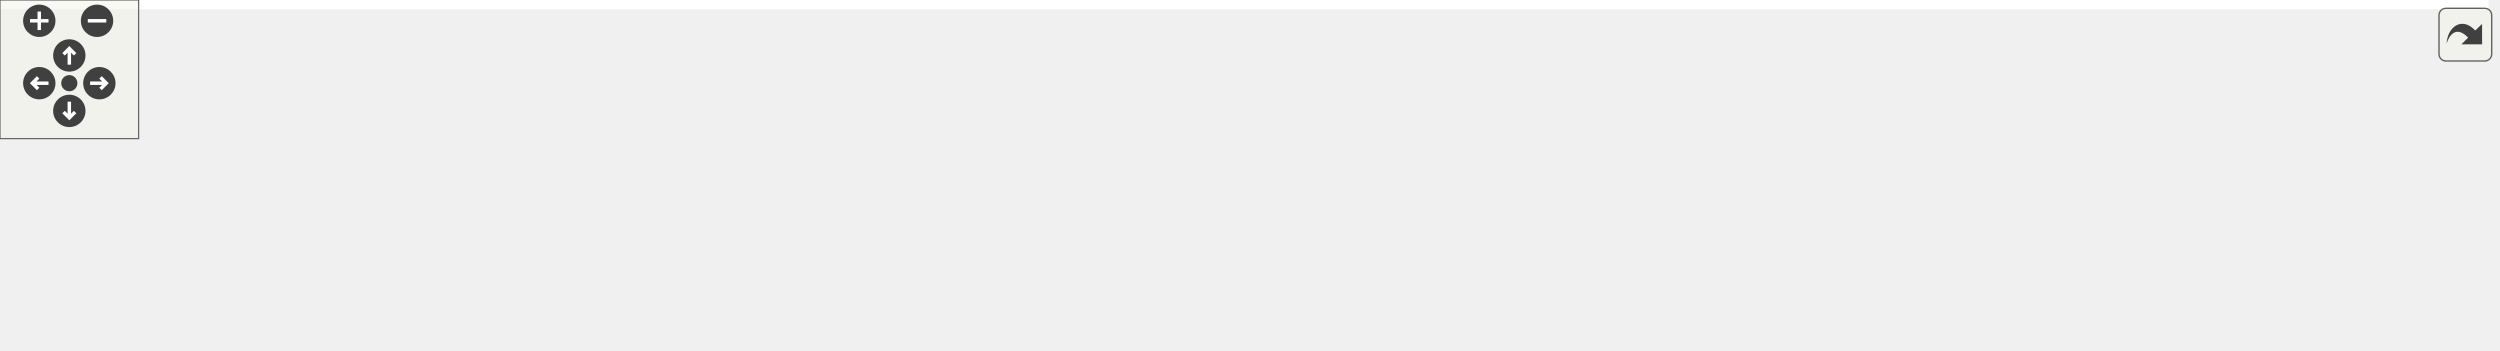
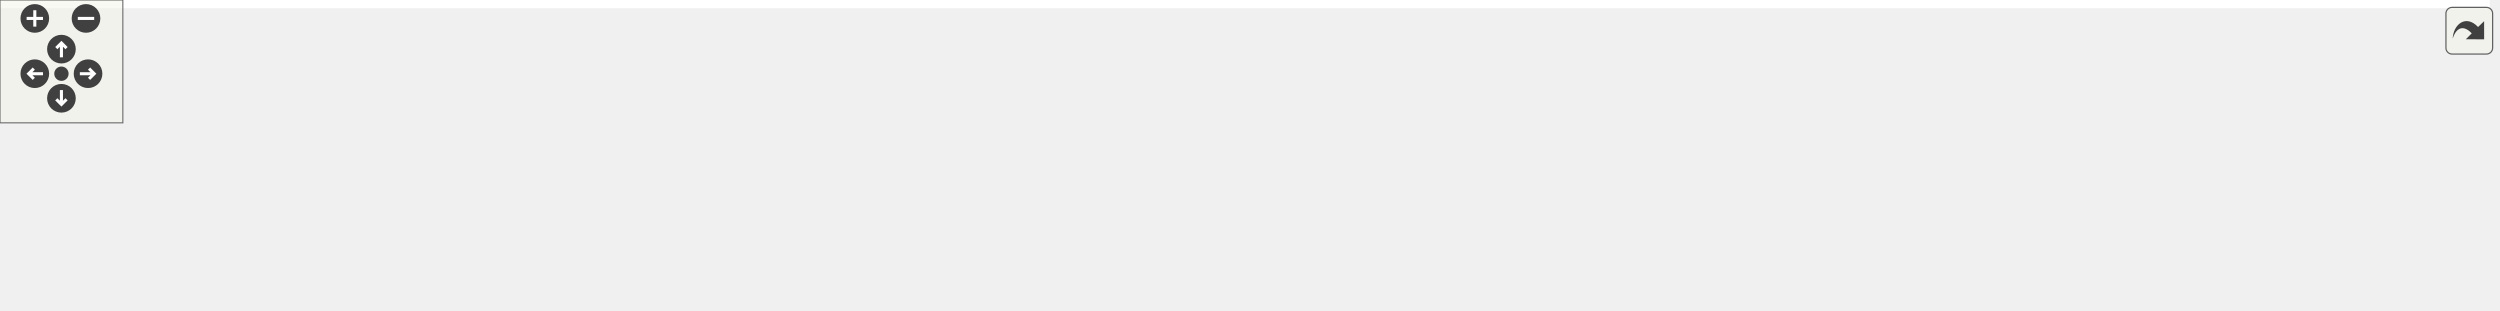
<svg xmlns="http://www.w3.org/2000/svg" xmlns:xlink="http://www.w3.org/1999/xlink" id="main" version="1.1" xml:space="preserve">
  <style type="text/css">
.edge:hover path { stroke: red; }
.edge:hover polygon { stroke: red; fill: red; }
</style>
  <defs>
    <circle id="rim" cx="0" cy="0" r="7" />
    <circle id="rim2" cx="0" cy="0" r="3.5" />
    <g id="zoomPlus">
      <use xlink:href="#rim" fill="#404040">
        <set attributeName="fill" to="#808080" begin="zoomplus.mouseover" end="zoomplus.mouseout" />
      </use>
      <path d="M-4,0h8M0,-4v8" fill="none" stroke="white" stroke-width="1.5" pointer-events="none" />
    </g>
    <g id="zoomMin">
      <use xlink:href="#rim" fill="#404040">
        <set attributeName="fill" to="#808080" begin="zoomminus.mouseover" end="zoomminus.mouseout" />
      </use>
      <path d="M-4,0h8" fill="none" stroke="white" stroke-width="1.5" pointer-events="none" />
    </g>
    <g id="dirArrow">
      <path fill="none" stroke="white" stroke-width="1.5" d="M0,-3.0v7 M-2.5,-0.5L0,-3.0L2.5,-0.5" />
    </g>
    <g id="resetDef">
      <use xlink:href="#rim2" fill="#404040">
        <set attributeName="fill" to="#808080" begin="reset.mouseover" end="reset.mouseout" />
      </use>
    </g>
  </defs>
  <svg id="graph" class="graph">
    <g id="viewport">
-       <polygon fill="white" stroke="transparent" points="-4,4 -4,-91 1077,-91 1077,4 -4,4" />
+       <polygon fill="white" stroke="transparent" points="-4,4 -4,-91 1216,-91 1216,4 -4,4" />
      <g id="node1" class="node">
        <g id="a_node1">
          <a xlink:title=" ">
-             <polygon fill="#bfbfbf" stroke="black" points="376,-67.5 376,-86.5 452,-86.5 452,-67.5 376,-67.5" />
-             <text text-anchor="middle" x="414" y="-74.5" font-family="Helvetica,sans-Serif" font-size="10.00">plugin_py.cc</text>
+             <polygon fill="#bfbfbf" stroke="black" points="449,-67.5 449,-86.5 525,-86.5 525,-67.5 449,-67.5" />
+             <text text-anchor="middle" x="487" y="-74.5" font-family="Helvetica,sans-Serif" font-size="10.00">plugin_py.cc</text>
          </a>
        </g>
      </g>
      <g id="node2" class="node">
        <g id="a_node2">
          <a xlink:title=" ">
            <polygon fill="white" stroke="#bfbfbf" points="0,-6 0,-25 64,-25 64,-6 0,-6" />
            <text text-anchor="middle" x="32" y="-13" font-family="Helvetica,sans-Serif" font-size="10.00">algorithm</text>
          </a>
        </g>
      </g>
      <g id="edge1" class="edge">
-         <path fill="none" stroke="midnightblue" d="M375.94,-73.58C312.43,-68.96 181.15,-56.96 73,-31 69.77,-30.22 66.44,-29.29 63.14,-28.27" />
-         <polygon fill="midnightblue" stroke="midnightblue" points="64.04,-24.88 53.45,-25.03 61.83,-31.52 64.04,-24.88" />
+         <path fill="none" stroke="midnightblue" d="M448.84,-74.8C375.27,-71.84 209.05,-62.01 73,-31 69.76,-30.26 66.42,-29.35 63.12,-28.34" />
+         <polygon fill="midnightblue" stroke="midnightblue" points="64.02,-24.95 53.43,-25.13 61.82,-31.6 64.02,-24.95" />
      </g>
      <g id="node3" class="node">
        <g id="a_node3">
          <a xlink:title=" ">
            <polygon fill="white" stroke="#bfbfbf" points="82,-6 82,-25 120,-25 120,-6 82,-6" />
            <text text-anchor="middle" x="101" y="-13" font-family="Helvetica,sans-Serif" font-size="10.00">map</text>
          </a>
        </g>
      </g>
      <g id="edge2" class="edge">
-         <path fill="none" stroke="midnightblue" d="M375.75,-73.86C320.18,-69.89 214.43,-59.05 129,-31 127.57,-30.53 126.12,-29.99 124.68,-29.41" />
-         <polygon fill="midnightblue" stroke="midnightblue" points="125.98,-26.15 115.44,-25.1 123.02,-32.5 125.98,-26.15" />
+         <path fill="none" stroke="midnightblue" d="M448.97,-75.58C382.56,-73.89 241.76,-66.06 129,-31 127.53,-30.54 126.04,-30.01 124.57,-29.43" />
+         <polygon fill="midnightblue" stroke="midnightblue" points="125.66,-26.08 115.12,-25.04 122.71,-32.43 125.66,-26.08" />
      </g>
      <g id="node4" class="node">
        <g id="a_node4">
          <a xlink:title=" ">
            <polygon fill="white" stroke="#bfbfbf" points="138,-6 138,-25 182,-25 182,-6 138,-6" />
            <text text-anchor="middle" x="160" y="-13" font-family="Helvetica,sans-Serif" font-size="10.00">string</text>
          </a>
        </g>
      </g>
      <g id="edge3" class="edge">
-         <path fill="none" stroke="midnightblue" d="M375.81,-71.12C330.82,-64.73 254.21,-51.83 191,-31 189.33,-30.45 187.64,-29.83 185.94,-29.17" />
-         <polygon fill="midnightblue" stroke="midnightblue" points="187,-25.82 176.43,-25.07 184.23,-32.25 187,-25.82" />
+         <path fill="none" stroke="midnightblue" d="M448.85,-73.7C391.73,-69.48 281.04,-58.28 191,-31 189.12,-30.43 187.22,-29.77 185.32,-29.05" />
+         <polygon fill="midnightblue" stroke="midnightblue" points="186.63,-25.8 176.06,-25.08 183.88,-32.24 186.63,-25.8" />
      </g>
      <g id="node5" class="node">
        <g id="a_node5">
          <a xlink:title=" ">
            <polygon fill="white" stroke="#bfbfbf" points="200.5,-6 200.5,-25 247.5,-25 247.5,-6 200.5,-6" />
            <text text-anchor="middle" x="224" y="-13" font-family="Helvetica,sans-Serif" font-size="10.00">vector</text>
          </a>
        </g>
      </g>
      <g id="edge4" class="edge">
-         <path fill="none" stroke="midnightblue" d="M378.38,-67.46C346.04,-59.33 297.24,-46.12 256,-31 254.39,-30.41 252.74,-29.77 251.09,-29.11" />
-         <polygon fill="midnightblue" stroke="midnightblue" points="252.32,-25.82 241.75,-25.1 249.56,-32.26 252.32,-25.82" />
+         <path fill="none" stroke="midnightblue" d="M448.71,-71.33C402.32,-65.03 322.17,-52.12 256,-31 254.13,-30.4 252.22,-29.72 250.31,-29" />
+         <polygon fill="midnightblue" stroke="midnightblue" points="251.56,-25.72 240.98,-25.08 248.85,-32.18 251.56,-25.72" />
      </g>
      <g id="node6" class="node">
        <g id="a_node6">
          <a xlink:href="../../maliput/html/logger_8h.html.html" xlink:title=" ">
            <polygon fill="white" stroke="black" points="265.5,-6 265.5,-25 408.5,-25 408.5,-6 265.5,-6" />
            <text text-anchor="middle" x="337" y="-13" font-family="Helvetica,sans-Serif" font-size="10.00">maliput/common/logger.h</text>
          </a>
        </g>
      </g>
      <g id="edge5" class="edge">
-         <path fill="none" stroke="midnightblue" d="M402.97,-67.48C390.73,-58.02 370.77,-42.6 356.01,-31.19" />
-         <polygon fill="midnightblue" stroke="midnightblue" points="358.06,-28.35 348.01,-25.01 353.78,-33.89 358.06,-28.35" />
+         <path fill="none" stroke="midnightblue" d="M465.51,-67.48C439.89,-57.31 396.89,-40.26 367.76,-28.7" />
+         <polygon fill="midnightblue" stroke="midnightblue" points="369.04,-25.44 358.45,-25.01 366.46,-31.95 369.04,-25.44" />
      </g>
      <g id="node7" class="node">
        <g id="a_node7">
-           <a xlink:href="../../maliput/html/maliput__plugin_8h.html.html" xlink:title=" ">
-             <polygon fill="white" stroke="black" points="427,-0.5 427,-30.5 555,-30.5 555,-0.5 427,-0.5" />
-             <text text-anchor="start" x="435" y="-18.5" font-family="Helvetica,sans-Serif" font-size="10.00">maliput/plugin/maliput</text>
-             <text text-anchor="middle" x="491" y="-7.5" font-family="Helvetica,sans-Serif" font-size="10.00">_plugin.h</text>
+           <a xlink:href="../../maliput/html/create__road__network_8h.html.html" xlink:title=" ">
+             <polygon fill="white" stroke="black" points="426.5,-0.5 426.5,-30.5 547.5,-30.5 547.5,-0.5 426.5,-0.5" />
+             <text text-anchor="start" x="434.5" y="-18.5" font-family="Helvetica,sans-Serif" font-size="10.00">maliput/plugin/create</text>
+             <text text-anchor="middle" x="487" y="-7.5" font-family="Helvetica,sans-Serif" font-size="10.00">_road_network.h</text>
          </a>
        </g>
      </g>
      <g id="edge6" class="edge">
-         <path fill="none" stroke="midnightblue" d="M425.03,-67.48C435.36,-59.49 451.2,-47.25 464.77,-36.77" />
-         <polygon fill="midnightblue" stroke="midnightblue" points="467.08,-39.41 472.85,-30.52 462.8,-33.87 467.08,-39.41" />
+         <path fill="none" stroke="midnightblue" d="M487,-67.48C487,-60.47 487,-50.19 487,-40.7" />
+         <polygon fill="midnightblue" stroke="midnightblue" points="490.5,-40.52 487,-30.52 483.5,-40.52 490.5,-40.52" />
      </g>
      <g id="node8" class="node">
        <g id="a_node8">
-           <a xlink:href="../../maliput/html/maliput__plugin__manager_8h.html.html" xlink:title=" ">
-             <polygon fill="white" stroke="black" points="573,-0.5 573,-30.5 701,-30.5 701,-0.5 573,-0.5" />
-             <text text-anchor="start" x="581" y="-18.5" font-family="Helvetica,sans-Serif" font-size="10.00">maliput/plugin/maliput</text>
-             <text text-anchor="middle" x="637" y="-7.5" font-family="Helvetica,sans-Serif" font-size="10.00">_plugin_manager.h</text>
+           <a xlink:href="../../maliput/html/maliput__plugin_8h.html.html" xlink:title=" ">
+             <polygon fill="white" stroke="black" points="566,-0.5 566,-30.5 694,-30.5 694,-0.5 566,-0.5" />
+             <text text-anchor="start" x="574" y="-18.5" font-family="Helvetica,sans-Serif" font-size="10.00">maliput/plugin/maliput</text>
+             <text text-anchor="middle" x="630" y="-7.5" font-family="Helvetica,sans-Serif" font-size="10.00">_plugin.h</text>
          </a>
        </g>
      </g>
      <g id="edge7" class="edge">
-         <path fill="none" stroke="midnightblue" d="M445.95,-67.48C479.4,-58.55 532.78,-44.31 574.62,-33.14" />
-         <polygon fill="midnightblue" stroke="midnightblue" points="575.68,-36.48 584.44,-30.52 573.88,-29.72 575.68,-36.48" />
+         <path fill="none" stroke="midnightblue" d="M507.49,-67.48C528.12,-58.89 560.58,-45.38 586.91,-34.43" />
+         <polygon fill="midnightblue" stroke="midnightblue" points="588.41,-37.6 596.3,-30.52 585.72,-31.13 588.41,-37.6" />
      </g>
      <g id="node9" class="node">
        <g id="a_node9">
-           <a xlink:href="../../maliput/html/road__network__loader_8h.html.html" xlink:title=" ">
-             <polygon fill="white" stroke="black" points="719,-0.5 719,-30.5 831,-30.5 831,-0.5 719,-0.5" />
-             <text text-anchor="start" x="727" y="-18.5" font-family="Helvetica,sans-Serif" font-size="10.00">maliput/plugin/road</text>
-             <text text-anchor="middle" x="775" y="-7.5" font-family="Helvetica,sans-Serif" font-size="10.00">_network_loader.h</text>
+           <a xlink:href="../../maliput/html/maliput__plugin__manager_8h.html.html" xlink:title=" ">
+             <polygon fill="white" stroke="black" points="712,-0.5 712,-30.5 840,-30.5 840,-0.5 712,-0.5" />
+             <text text-anchor="start" x="720" y="-18.5" font-family="Helvetica,sans-Serif" font-size="10.00">maliput/plugin/maliput</text>
+             <text text-anchor="middle" x="776" y="-7.5" font-family="Helvetica,sans-Serif" font-size="10.00">_plugin_manager.h</text>
          </a>
        </g>
      </g>
      <g id="edge8" class="edge">
-         <path fill="none" stroke="midnightblue" d="M452.46,-71.01C507.18,-63.73 610.86,-49.23 708.63,-31.18" />
-         <polygon fill="midnightblue" stroke="midnightblue" points="709.49,-34.58 718.68,-29.31 708.21,-27.7 709.49,-34.58" />
+         <path fill="none" stroke="midnightblue" d="M525.08,-68.16C569.9,-58.93 645.38,-43.39 701.88,-31.76" />
+         <polygon fill="midnightblue" stroke="midnightblue" points="702.75,-35.16 711.83,-29.71 701.33,-28.3 702.75,-35.16" />
      </g>
      <g id="node10" class="node">
        <g id="a_node10">
-           <a xlink:title=" ">
-             <polygon fill="white" stroke="#bfbfbf" points="849.5,-6 849.5,-25 968.5,-25 968.5,-6 849.5,-6" />
-             <text text-anchor="middle" x="909" y="-13" font-family="Helvetica,sans-Serif" font-size="10.00">pybind11/pybind11.h</text>
+           <a xlink:href="../../maliput/html/road__network__loader_8h.html.html" xlink:title=" ">
+             <polygon fill="white" stroke="black" points="858,-0.5 858,-30.5 970,-30.5 970,-0.5 858,-0.5" />
+             <text text-anchor="start" x="866" y="-18.5" font-family="Helvetica,sans-Serif" font-size="10.00">maliput/plugin/road</text>
+             <text text-anchor="middle" x="914" y="-7.5" font-family="Helvetica,sans-Serif" font-size="10.00">_network_loader.h</text>
          </a>
        </g>
      </g>
      <g id="edge9" class="edge">
-         <path fill="none" stroke="midnightblue" d="M452.07,-73.29C526.76,-67.68 697.66,-53.41 840,-31 847.15,-29.87 854.68,-28.49 862.03,-27.04" />
-         <polygon fill="midnightblue" stroke="midnightblue" points="862.79,-30.46 871.89,-25.02 861.39,-23.6 862.79,-30.46" />
+         <path fill="none" stroke="midnightblue" d="M525.22,-72.46C589.7,-66.24 724.34,-52.1 847.7,-31.13" />
+         <polygon fill="midnightblue" stroke="midnightblue" points="848.43,-34.55 857.7,-29.41 847.25,-27.65 848.43,-34.55" />
      </g>
      <g id="node11" class="node">
        <g id="a_node11">
          <a xlink:title=" ">
-             <polygon fill="white" stroke="#bfbfbf" points="987,-6 987,-25 1073,-25 1073,-6 987,-6" />
-             <text text-anchor="middle" x="1030" y="-13" font-family="Helvetica,sans-Serif" font-size="10.00">pybind11/stl.h</text>
+             <polygon fill="white" stroke="#bfbfbf" points="988.5,-6 988.5,-25 1107.5,-25 1107.5,-6 988.5,-6" />
+             <text text-anchor="middle" x="1048" y="-13" font-family="Helvetica,sans-Serif" font-size="10.00">pybind11/pybind11.h</text>
          </a>
        </g>
      </g>
      <g id="edge10" class="edge">
-         <path fill="none" stroke="midnightblue" d="M452.28,-75.48C543.83,-73.68 782.4,-65.74 978,-31 983.06,-30.1 988.34,-28.92 993.51,-27.62" />
-         <polygon fill="midnightblue" stroke="midnightblue" points="994.48,-30.99 1003.24,-25.02 992.67,-24.22 994.48,-30.99" />
+         <path fill="none" stroke="midnightblue" d="M525.14,-74.02C608.07,-69.39 810.84,-56.27 979,-31 986.24,-29.91 993.86,-28.54 1001.3,-27.08" />
+         <polygon fill="midnightblue" stroke="midnightblue" points="1002.16,-30.47 1011.26,-25.05 1000.76,-23.62 1002.16,-30.47" />
+       </g>
+       <g id="node12" class="node">
+         <g id="a_node12">
+           <a xlink:title=" ">
+             <polygon fill="white" stroke="#bfbfbf" points="1126,-6 1126,-25 1212,-25 1212,-6 1126,-6" />
+             <text text-anchor="middle" x="1169" y="-13" font-family="Helvetica,sans-Serif" font-size="10.00">pybind11/stl.h</text>
+           </a>
+         </g>
+       </g>
+       <g id="edge11" class="edge">
+         <path fill="none" stroke="midnightblue" d="M525.32,-75.93C624.1,-75.17 895.24,-69.44 1117,-31 1122.06,-30.12 1127.35,-28.95 1132.52,-27.66" />
+         <polygon fill="midnightblue" stroke="midnightblue" points="1133.49,-31.03 1142.25,-25.07 1131.68,-24.26 1133.49,-31.03" />
      </g>
    </g>
  </svg>
  <g id="navigator" transform="translate(0 0)" fill="#404254">
    <rect fill="#f2f5e9" fill-opacity="0.5" stroke="#606060" stroke-width=".5" x="0" y="0" width="60" height="60" />
    <use id="zoomplus" xlink:href="#zoomPlus" x="17" y="9" />
    <use id="zoomminus" xlink:href="#zoomMin" x="42" y="9" />
    <use id="reset" xlink:href="#resetDef" x="30" y="36" />
    <g id="arrowUp" xlink:href="#dirArrow" transform="translate(30 24)">
      <use xlink:href="#rim" fill="#404040">
        <set attributeName="fill" to="#808080" begin="arrowUp.mouseover" end="arrowUp.mouseout" />
      </use>
      <path fill="none" stroke="white" stroke-width="1.5" d="M0,-3.0v7 M-2.5,-0.5L0,-3.0L2.5,-0.5" />
    </g>
    <g id="arrowRight" xlink:href="#dirArrow" transform="rotate(90) translate(36 -43)">
      <use xlink:href="#rim" fill="#404040">
        <set attributeName="fill" to="#808080" begin="arrowRight.mouseover" end="arrowRight.mouseout" />
      </use>
      <path fill="none" stroke="white" stroke-width="1.5" d="M0,-3.0v7 M-2.5,-0.5L0,-3.0L2.5,-0.5" />
    </g>
    <g id="arrowDown" xlink:href="#dirArrow" transform="rotate(180) translate(-30 -48)">
      <use xlink:href="#rim" fill="#404040">
        <set attributeName="fill" to="#808080" begin="arrowDown.mouseover" end="arrowDown.mouseout" />
      </use>
      <path fill="none" stroke="white" stroke-width="1.5" d="M0,-3.0v7 M-2.5,-0.5L0,-3.0L2.5,-0.5" />
    </g>
    <g id="arrowLeft" xlink:href="#dirArrow" transform="rotate(270) translate(-36 17)">
      <use xlink:href="#rim" fill="#404040">
        <set attributeName="fill" to="#808080" begin="arrowLeft.mouseover" end="arrowLeft.mouseout" />
      </use>
      <path fill="none" stroke="white" stroke-width="1.5" d="M0,-3.0v7 M-2.5,-0.5L0,-3.0L2.5,-0.5" />
    </g>
  </g>
  <svg viewBox="0 0 15 15" width="100%" height="30px" preserveAspectRatio="xMaxYMin meet">
    <g id="arrow_out" transform="scale(0.3 0.3)">
      <a xlink:href="plugin__py_8cc__incl_org.svg" target="_base">
        <rect id="button" ry="5" rx="5" y="6" x="6" height="38" width="38" fill="#f2f5e9" fill-opacity="0.5" stroke="#606060" stroke-width="1.0" />
        <path id="arrow" d="M 11.5,31.437 C 11.94,20.098 22.043,11.323 32.159,21.979 L 37.069,17.246 C 37.069,17.246 37.088,32 37.088,32 L 22.16,31.978 C 22.16,31.978 26.998,27.14 26.998,27.14 C 18.529,18.264 13.292,25.23 11.5,31.437 z" style="fill:#404040;" />
      </a>
    </g>
  </svg>
</svg>
